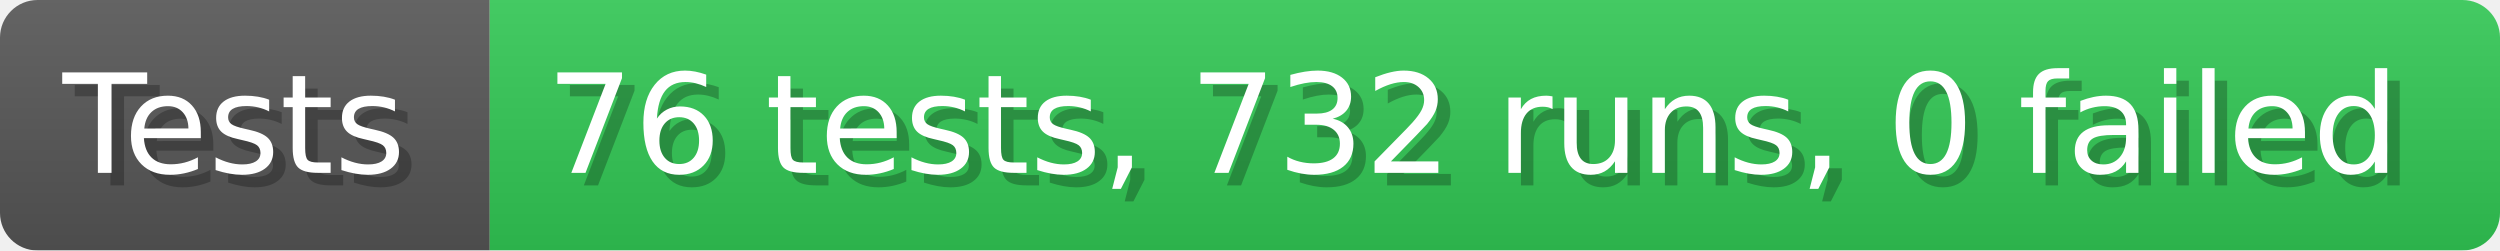
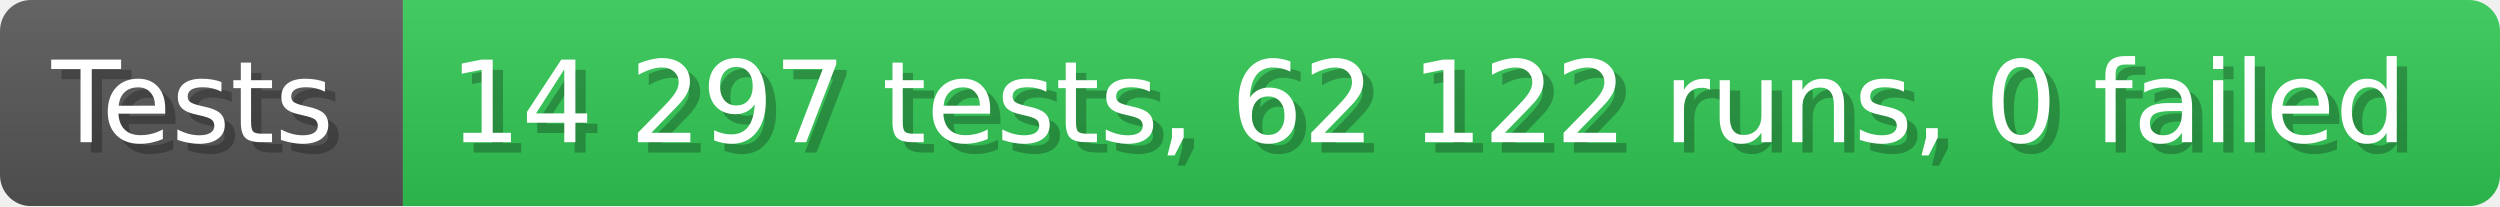
- <svg xmlns="http://www.w3.org/2000/svg" width="199.6" height="20" viewBox="0 0 1996 200" role="img" aria-label="Tests: 76 tests, 732 runs, 0 failed">
+ <svg xmlns="http://www.w3.org/2000/svg" width="242.6" height="20" viewBox="0 0 2426 200" role="img" aria-label="Tests: 14 297 tests, 62 122 runs, 0 failed">
  <linearGradient id="a" x2="0" y2="100%">
    <stop offset="0" stop-opacity=".1" stop-color="#EEE" />
    <stop offset="1" stop-opacity=".1" />
  </linearGradient>
  <mask id="m">
-     <rect width="1996" height="200" rx="30" fill="#FFF" />
+     <rect width="2426" height="200" rx="30" fill="#FFF" />
  </mask>
  <g mask="url(#m)">
    <rect width="391" height="200" fill="#555" />
-     <rect width="1605" height="200" fill="#31c653" x="391" />
-     <rect width="1996" height="200" fill="url(#a)" />
+     <rect width="2035" height="200" fill="#31c653" x="391" />
+     <rect width="2426" height="200" fill="url(#a)" />
  </g>
  <g aria-hidden="true" fill="#fff" text-anchor="start" font-family="Verdana,DejaVu Sans,sans-serif" font-size="110">
    <text x="60" y="148" textLength="291" fill="#000" opacity="0.25">Tests</text>
    <text x="50" y="138" textLength="291">Tests</text>
-     <text x="446" y="148" textLength="1505" fill="#000" opacity="0.25">76 tests, 732 runs, 0 failed</text>
-     <text x="436" y="138" textLength="1505">76 tests, 732 runs, 0 failed</text>
+     <text x="446" y="148" textLength="1935" fill="#000" opacity="0.25">14 297 tests, 62 122 runs, 0 failed</text>
+     <text x="436" y="138" textLength="1935">14 297 tests, 62 122 runs, 0 failed</text>
  </g>
</svg>
